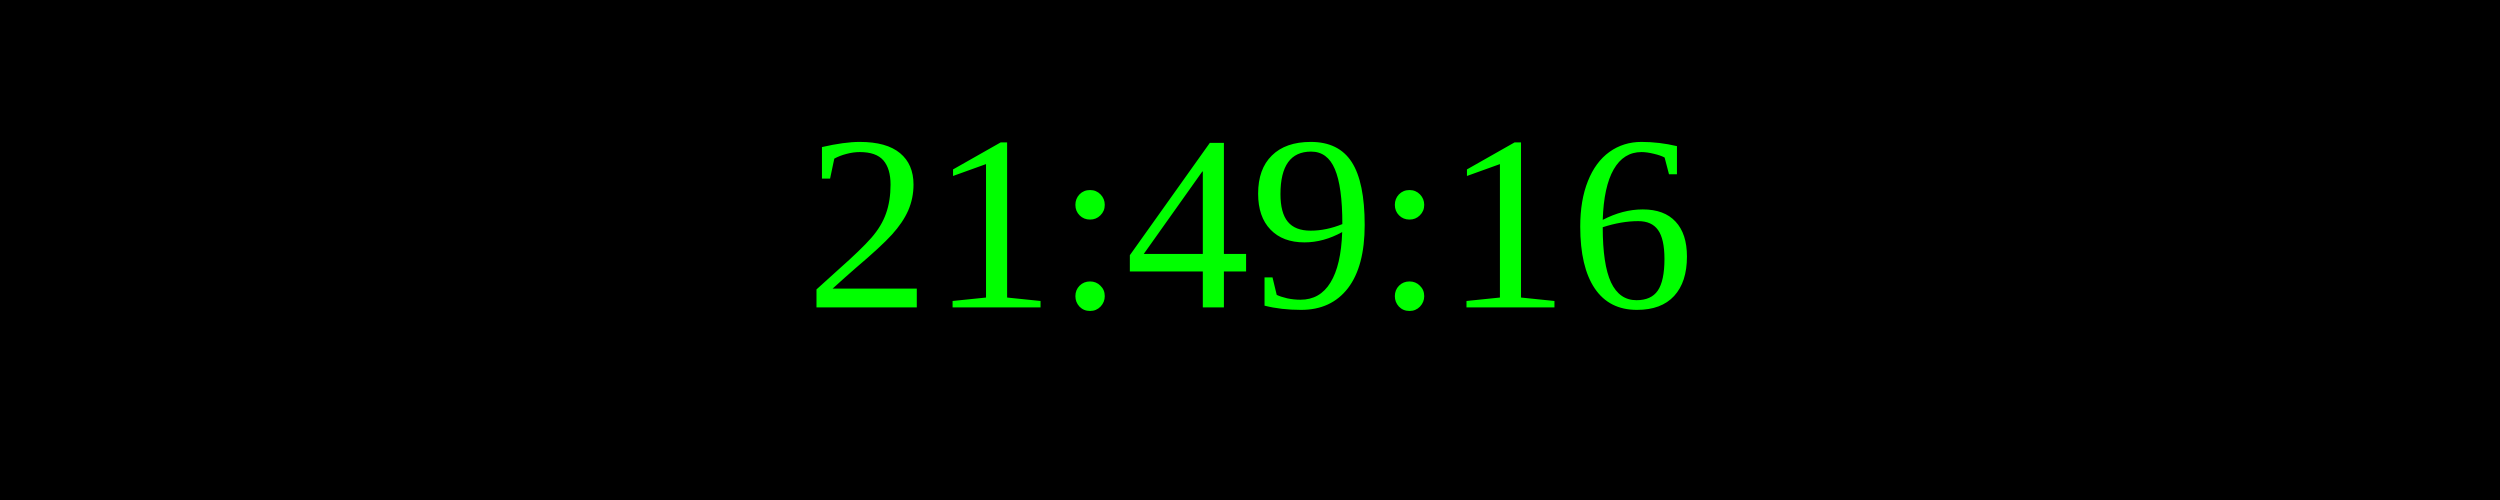
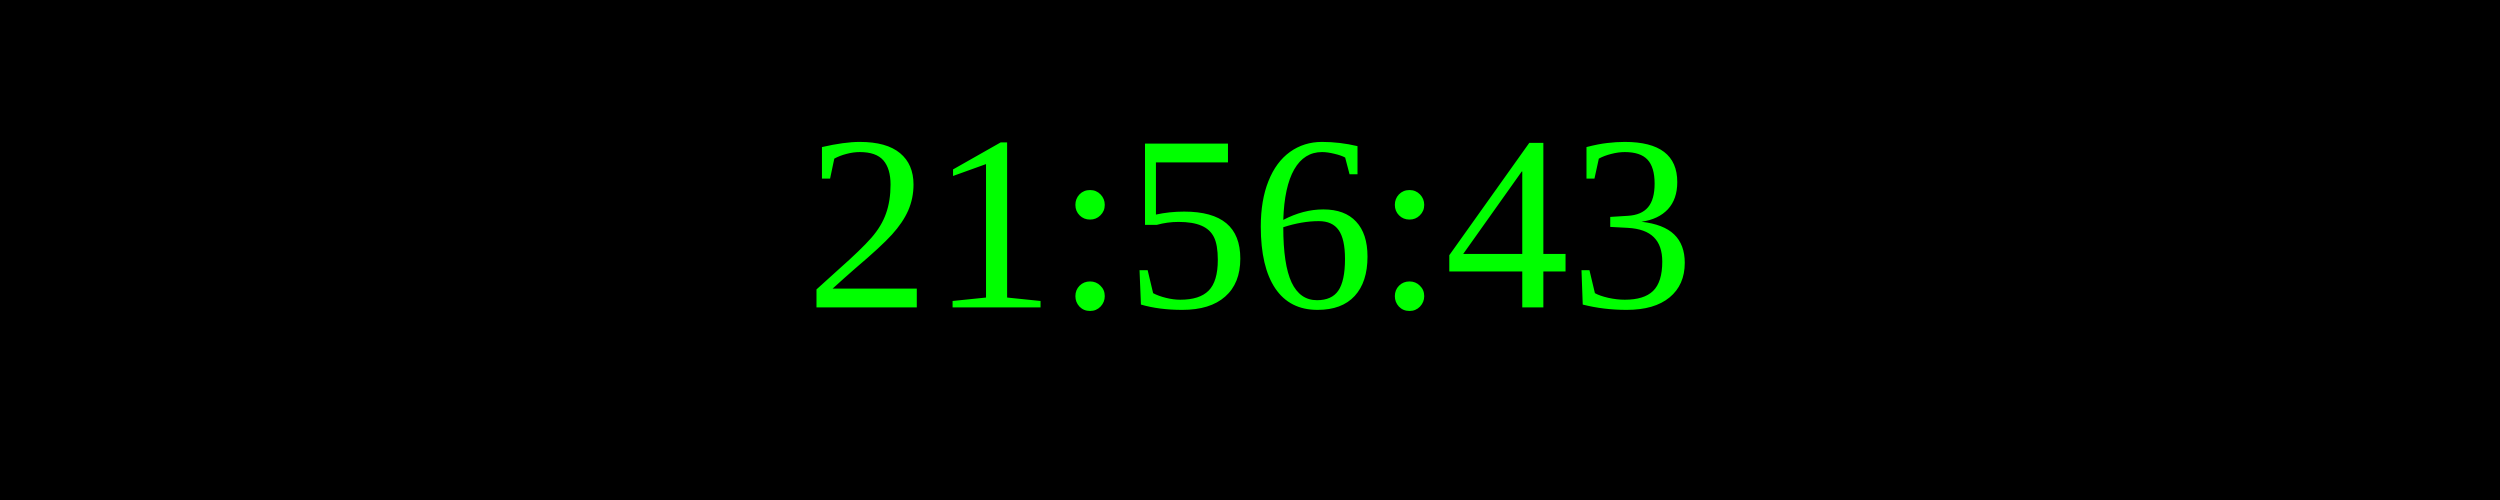
<svg xmlns="http://www.w3.org/2000/svg" width="250" height="50">
  <rect width="100%" height="100%" fill="black" />
  <text x="50%" y="50%" font-size="25" fill="lime" text-anchor="middle" dominant-baseline="middle">
- 21:49:16
+ 21:56:43
</text>
</svg>
